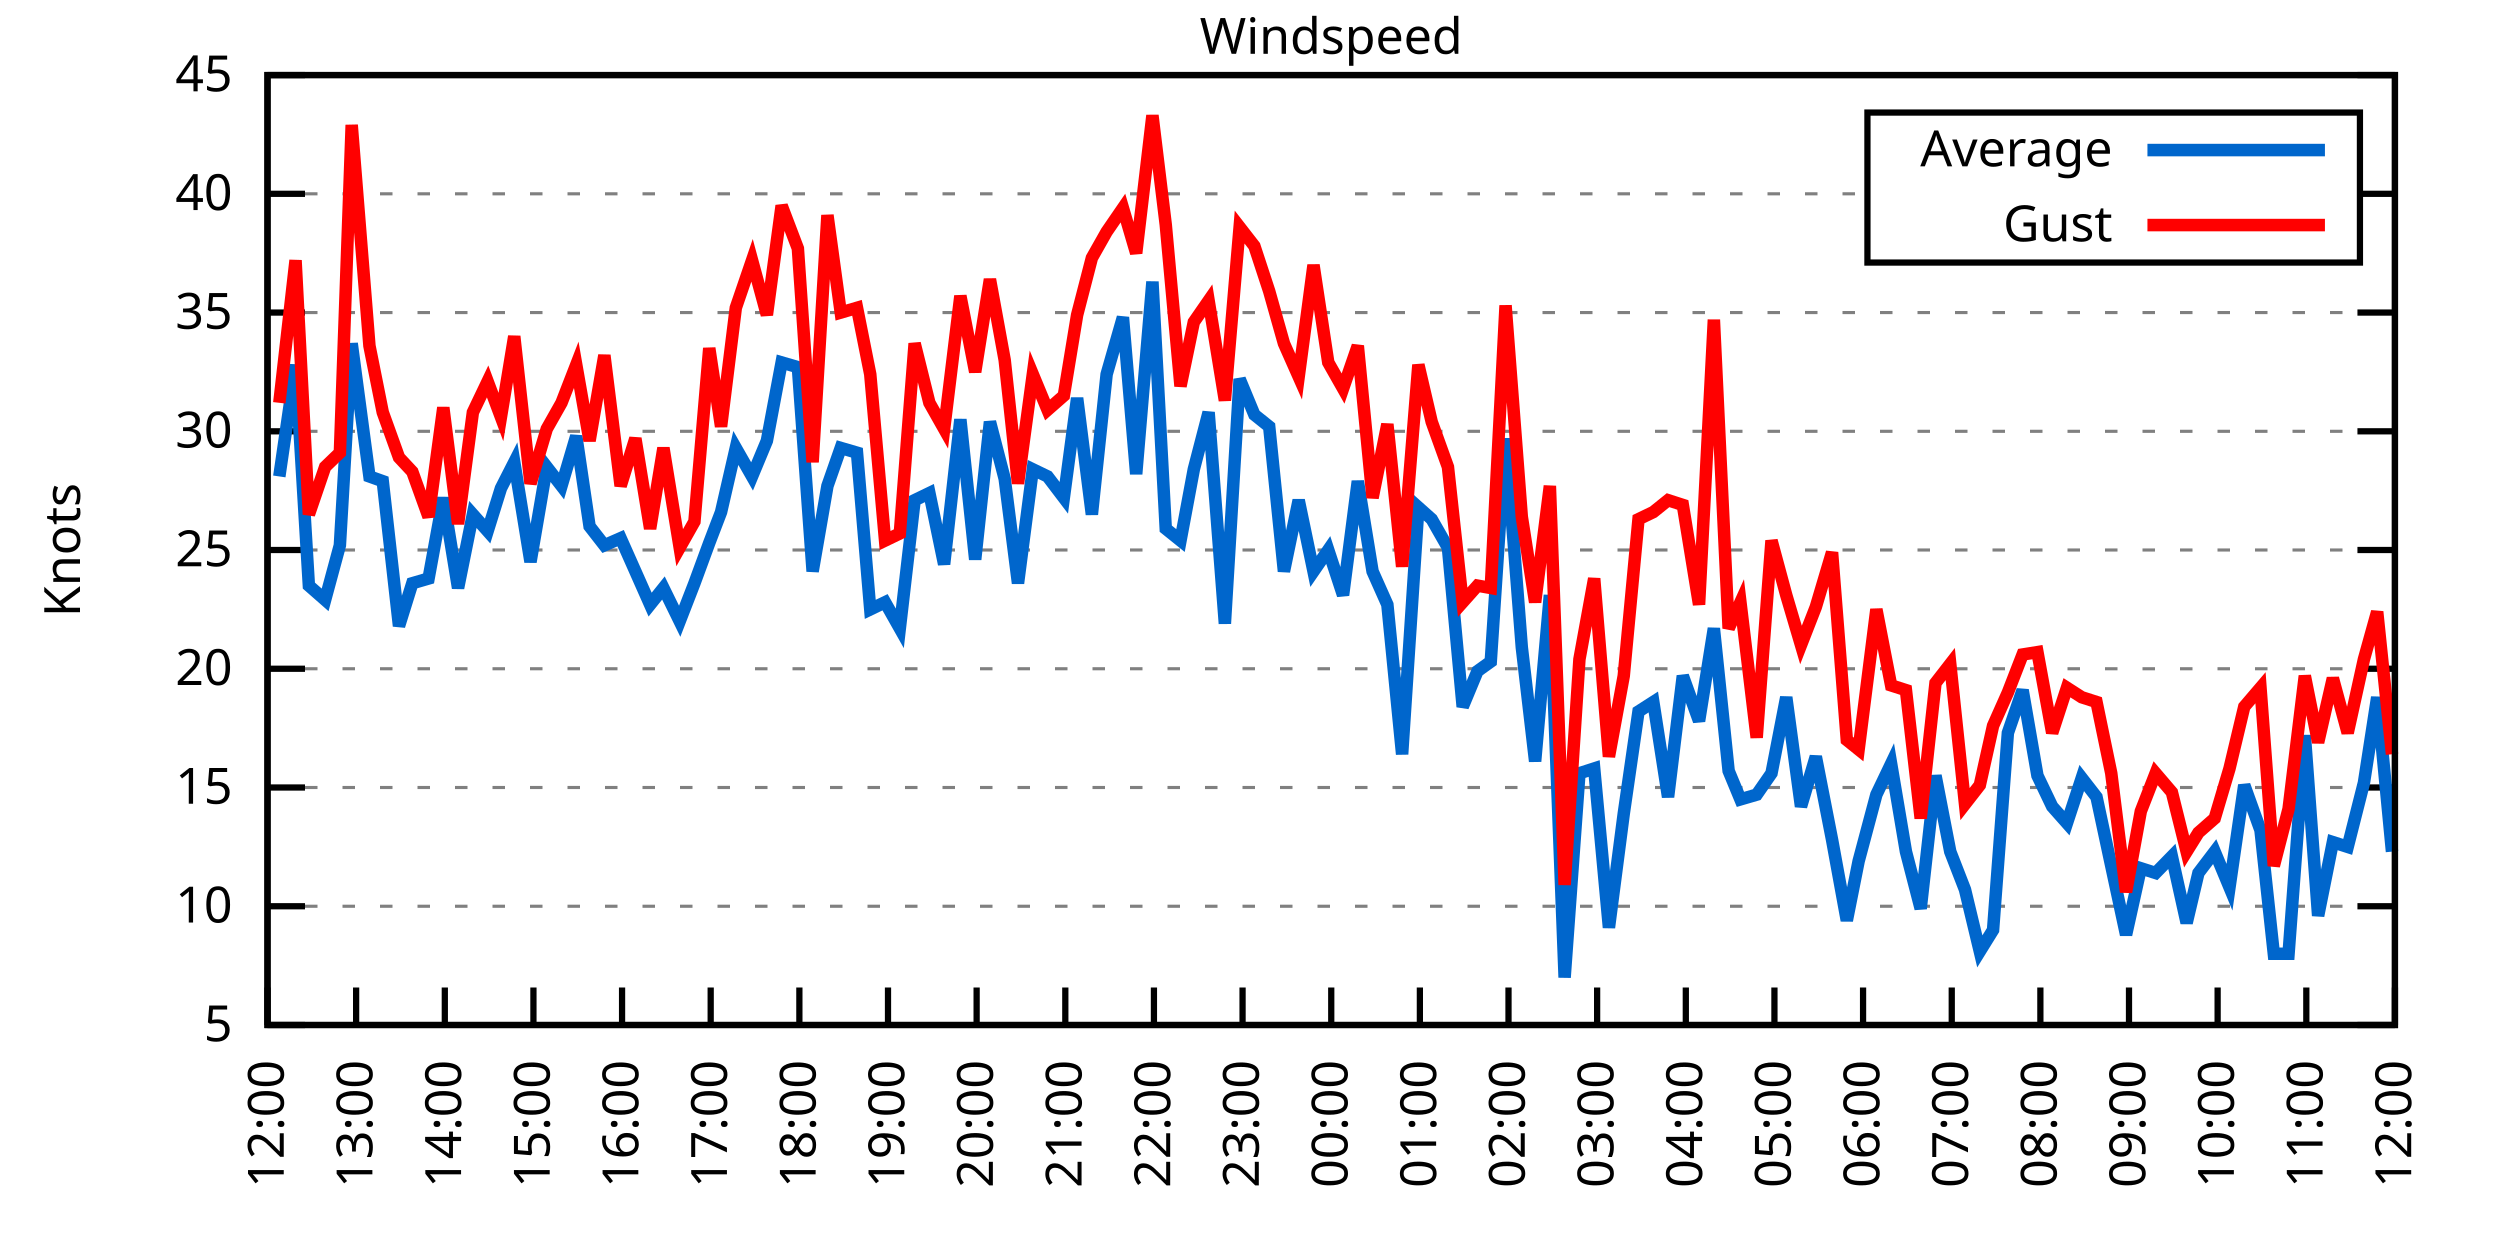
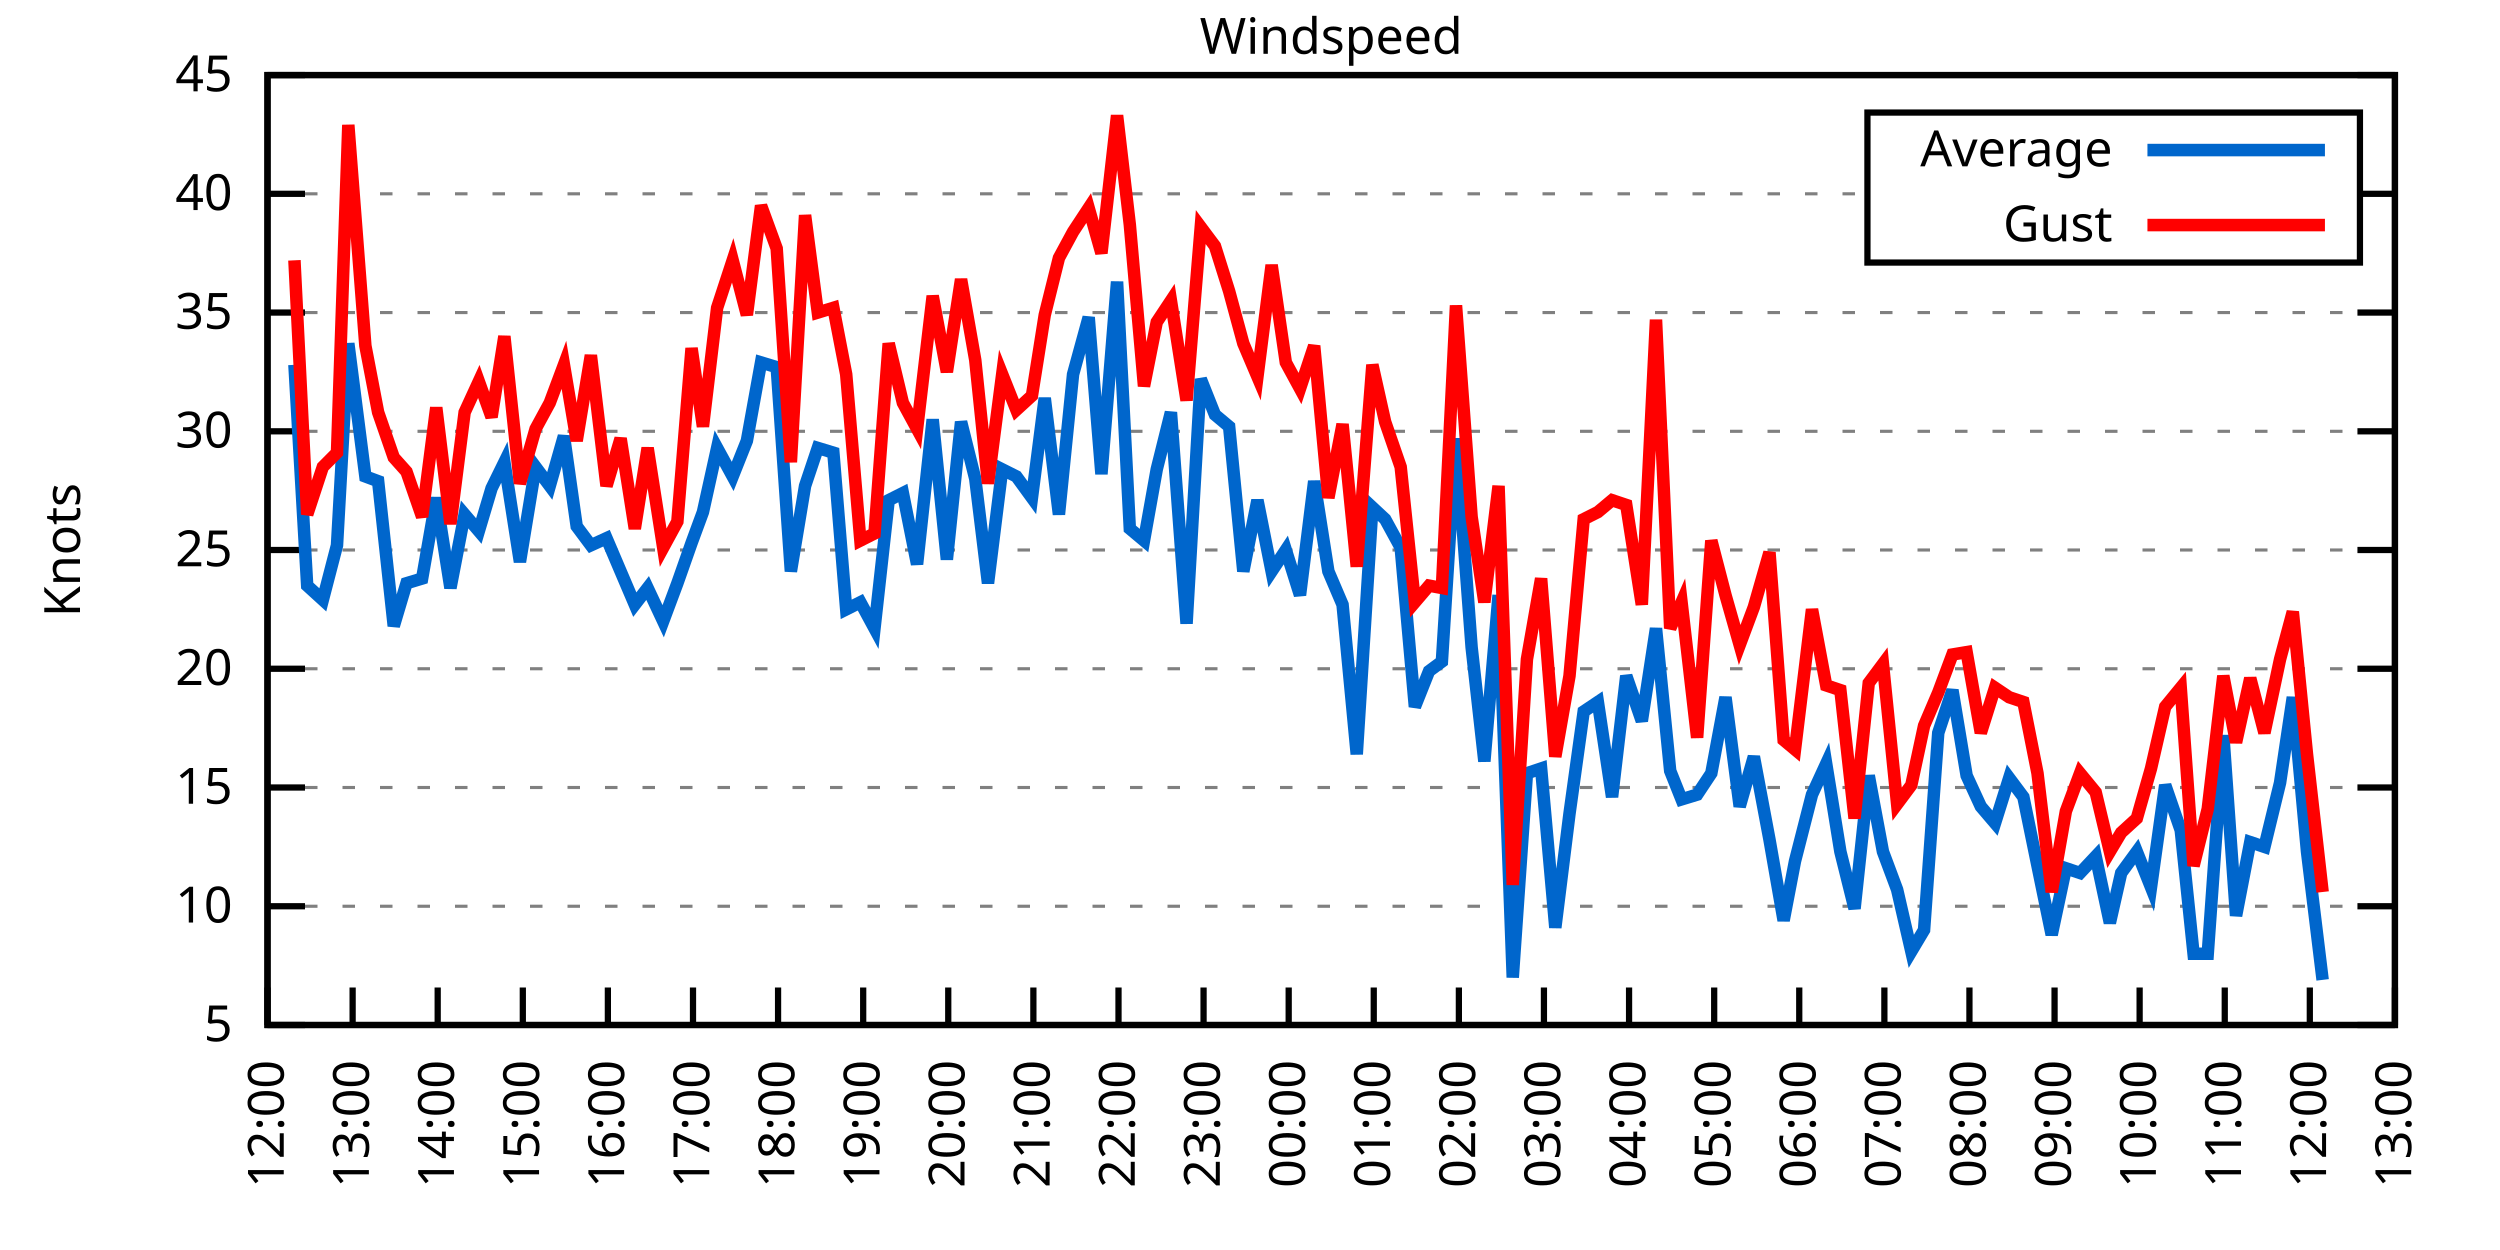
<svg xmlns="http://www.w3.org/2000/svg" xmlns:xlink="http://www.w3.org/1999/xlink" width="400" height="200" viewBox="0 0 400 200">
  <g id="gnuplot_canvas">
    <rect x="0" y="0" width="400" height="200" fill="none" />
    <defs>
      <circle id="gpDot" r="0.5" stroke-width="0.5" stroke="currentColor" />
      <path id="gpPt0" stroke-width="0.333" stroke="currentColor" d="M-1,0 h2 M0,-1 v2" />
      <path id="gpPt1" stroke-width="0.333" stroke="currentColor" d="M-1,-1 L1,1 M1,-1 L-1,1" />
      <path id="gpPt2" stroke-width="0.333" stroke="currentColor" d="M-1,0 L1,0 M0,-1 L0,1 M-1,-1 L1,1 M-1,1 L1,-1" />
      <rect id="gpPt3" stroke-width="0.333" stroke="currentColor" x="-1" y="-1" width="2" height="2" />
      <rect id="gpPt4" stroke-width="0.333" stroke="currentColor" fill="currentColor" x="-1" y="-1" width="2" height="2" />
      <circle id="gpPt5" stroke-width="0.333" stroke="currentColor" cx="0" cy="0" r="1" />
      <use xlink:href="#gpPt5" id="gpPt6" fill="currentColor" stroke="none" />
      <path id="gpPt7" stroke-width="0.333" stroke="currentColor" d="M0,-1.33 L-1.33,0.67 L1.33,0.67 z" />
      <use xlink:href="#gpPt7" id="gpPt8" fill="currentColor" stroke="none" />
      <use xlink:href="#gpPt7" id="gpPt9" stroke="currentColor" transform="rotate(180)" />
      <use xlink:href="#gpPt9" id="gpPt10" fill="currentColor" stroke="none" />
      <use xlink:href="#gpPt3" id="gpPt11" stroke="currentColor" transform="rotate(45)" />
      <use xlink:href="#gpPt11" id="gpPt12" fill="currentColor" stroke="none" />
      <path id="gpPt13" stroke-width="0.333" stroke="currentColor" d="M0,1.330 L1.265,0.411 L0.782,-1.067 L-0.782,-1.076 L-1.265,0.411 z" />
      <use xlink:href="#gpPt13" id="gpPt14" fill="currentColor" stroke="none" />
      <filter id="textbox" filterUnits="objectBoundingBox" x="0" y="0" height="1" width="1">
        <feFlood flood-color="white" flood-opacity="1" result="bgnd" />
        <feComposite in="SourceGraphic" in2="bgnd" operator="atop" />
      </filter>
      <filter id="greybox" filterUnits="objectBoundingBox" x="0" y="0" height="1" width="1">
        <feFlood flood-color="lightgrey" flood-opacity="1" result="grey" />
        <feComposite in="SourceGraphic" in2="grey" operator="atop" />
      </filter>
    </defs>
    <g fill="none" color="white" stroke="currentColor" stroke-width="1.00" stroke-linecap="butt" stroke-linejoin="miter">
</g>
    <g fill="none" color="black" stroke="currentColor" stroke-width="1.00" stroke-linecap="butt" stroke-linejoin="miter">
      <g stroke="none" shape-rendering="crispEdges">
        <polygon fill="rgb(255, 255, 255)" points="42.80,164.00 383.18,164.00 383.18,12.02 42.80,12.02 " />
      </g>
    </g>
    <g fill="none" color="black" stroke="currentColor" stroke-width="1.00" stroke-linecap="butt" stroke-linejoin="miter">
</g>
    <g fill="none" color="black" stroke="black" stroke-width="0.50" stroke-linecap="butt" stroke-linejoin="miter">
</g>
    <g fill="none" color="gray" stroke="currentColor" stroke-width="0.50" stroke-linecap="butt" stroke-linejoin="miter">
      <path stroke="gray" stroke-dasharray="2,4" class="gridline" d="M42.80,164.00 L383.19,164.00  " />
    </g>
    <g fill="none" color="gray" stroke="gray" stroke-width="1.00" stroke-linecap="butt" stroke-linejoin="miter">
</g>
    <g fill="none" color="black" stroke="currentColor" stroke-width="1.00" stroke-linecap="butt" stroke-linejoin="miter">
      <path stroke="black" d="M42.80,164.00 L48.80,164.00 M383.19,164.00 L377.19,164.00  " />
      <g transform="translate(37.20,166.60)" stroke="none" fill="black" font-family="Sans" font-size="8.00" text-anchor="end">
        <text>
          <tspan font-family="Sans"> 5</tspan>
        </text>
      </g>
    </g>
    <g fill="none" color="black" stroke="currentColor" stroke-width="1.00" stroke-linecap="butt" stroke-linejoin="miter">
</g>
    <g fill="none" color="black" stroke="black" stroke-width="0.50" stroke-linecap="butt" stroke-linejoin="miter">
</g>
    <g fill="none" color="gray" stroke="currentColor" stroke-width="0.50" stroke-linecap="butt" stroke-linejoin="miter">
      <path stroke="gray" stroke-dasharray="2,4" class="gridline" d="M42.80,145.00 L383.19,145.00  " />
    </g>
    <g fill="none" color="gray" stroke="gray" stroke-width="1.00" stroke-linecap="butt" stroke-linejoin="miter">
</g>
    <g fill="none" color="black" stroke="currentColor" stroke-width="1.00" stroke-linecap="butt" stroke-linejoin="miter">
      <path stroke="black" d="M42.80,145.00 L48.80,145.00 M383.19,145.00 L377.19,145.00  " />
      <g transform="translate(37.20,147.60)" stroke="none" fill="black" font-family="Sans" font-size="8.00" text-anchor="end">
        <text>
          <tspan font-family="Sans"> 10</tspan>
        </text>
      </g>
    </g>
    <g fill="none" color="black" stroke="currentColor" stroke-width="1.00" stroke-linecap="butt" stroke-linejoin="miter">
</g>
    <g fill="none" color="black" stroke="black" stroke-width="0.50" stroke-linecap="butt" stroke-linejoin="miter">
</g>
    <g fill="none" color="gray" stroke="currentColor" stroke-width="0.50" stroke-linecap="butt" stroke-linejoin="miter">
      <path stroke="gray" stroke-dasharray="2,4" class="gridline" d="M42.80,126.00 L383.19,126.00  " />
    </g>
    <g fill="none" color="gray" stroke="gray" stroke-width="1.00" stroke-linecap="butt" stroke-linejoin="miter">
</g>
    <g fill="none" color="black" stroke="currentColor" stroke-width="1.00" stroke-linecap="butt" stroke-linejoin="miter">
      <path stroke="black" d="M42.80,126.00 L48.80,126.00 M383.19,126.00 L377.19,126.00  " />
      <g transform="translate(37.20,128.60)" stroke="none" fill="black" font-family="Sans" font-size="8.00" text-anchor="end">
        <text>
          <tspan font-family="Sans"> 15</tspan>
        </text>
      </g>
    </g>
    <g fill="none" color="black" stroke="currentColor" stroke-width="1.00" stroke-linecap="butt" stroke-linejoin="miter">
</g>
    <g fill="none" color="black" stroke="black" stroke-width="0.50" stroke-linecap="butt" stroke-linejoin="miter">
</g>
    <g fill="none" color="gray" stroke="currentColor" stroke-width="0.50" stroke-linecap="butt" stroke-linejoin="miter">
      <path stroke="gray" stroke-dasharray="2,4" class="gridline" d="M42.80,107.00 L383.19,107.00  " />
    </g>
    <g fill="none" color="gray" stroke="gray" stroke-width="1.00" stroke-linecap="butt" stroke-linejoin="miter">
</g>
    <g fill="none" color="black" stroke="currentColor" stroke-width="1.00" stroke-linecap="butt" stroke-linejoin="miter">
      <path stroke="black" d="M42.80,107.00 L48.80,107.00 M383.19,107.00 L377.19,107.00  " />
      <g transform="translate(37.20,109.60)" stroke="none" fill="black" font-family="Sans" font-size="8.00" text-anchor="end">
        <text>
          <tspan font-family="Sans"> 20</tspan>
        </text>
      </g>
    </g>
    <g fill="none" color="black" stroke="currentColor" stroke-width="1.00" stroke-linecap="butt" stroke-linejoin="miter">
</g>
    <g fill="none" color="black" stroke="black" stroke-width="0.50" stroke-linecap="butt" stroke-linejoin="miter">
</g>
    <g fill="none" color="gray" stroke="currentColor" stroke-width="0.50" stroke-linecap="butt" stroke-linejoin="miter">
      <path stroke="gray" stroke-dasharray="2,4" class="gridline" d="M42.80,88.00 L383.19,88.00  " />
    </g>
    <g fill="none" color="gray" stroke="gray" stroke-width="1.00" stroke-linecap="butt" stroke-linejoin="miter">
</g>
    <g fill="none" color="black" stroke="currentColor" stroke-width="1.00" stroke-linecap="butt" stroke-linejoin="miter">
      <path stroke="black" d="M42.80,88.00 L48.80,88.00 M383.19,88.00 L377.19,88.00  " />
      <g transform="translate(37.20,90.60)" stroke="none" fill="black" font-family="Sans" font-size="8.00" text-anchor="end">
        <text>
          <tspan font-family="Sans"> 25</tspan>
        </text>
      </g>
    </g>
    <g fill="none" color="black" stroke="currentColor" stroke-width="1.00" stroke-linecap="butt" stroke-linejoin="miter">
</g>
    <g fill="none" color="black" stroke="black" stroke-width="0.50" stroke-linecap="butt" stroke-linejoin="miter">
</g>
    <g fill="none" color="gray" stroke="currentColor" stroke-width="0.50" stroke-linecap="butt" stroke-linejoin="miter">
      <path stroke="gray" stroke-dasharray="2,4" class="gridline" d="M42.80,69.01 L383.19,69.01  " />
    </g>
    <g fill="none" color="gray" stroke="gray" stroke-width="1.00" stroke-linecap="butt" stroke-linejoin="miter">
</g>
    <g fill="none" color="black" stroke="currentColor" stroke-width="1.00" stroke-linecap="butt" stroke-linejoin="miter">
      <path stroke="black" d="M42.80,69.01 L48.80,69.01 M383.19,69.01 L377.19,69.01  " />
      <g transform="translate(37.20,71.61)" stroke="none" fill="black" font-family="Sans" font-size="8.00" text-anchor="end">
        <text>
          <tspan font-family="Sans"> 30</tspan>
        </text>
      </g>
    </g>
    <g fill="none" color="black" stroke="currentColor" stroke-width="1.00" stroke-linecap="butt" stroke-linejoin="miter">
</g>
    <g fill="none" color="black" stroke="black" stroke-width="0.50" stroke-linecap="butt" stroke-linejoin="miter">
</g>
    <g fill="none" color="gray" stroke="currentColor" stroke-width="0.50" stroke-linecap="butt" stroke-linejoin="miter">
      <path stroke="gray" stroke-dasharray="2,4" class="gridline" d="M42.80,50.01 L383.19,50.01  " />
    </g>
    <g fill="none" color="gray" stroke="gray" stroke-width="1.00" stroke-linecap="butt" stroke-linejoin="miter">
</g>
    <g fill="none" color="black" stroke="currentColor" stroke-width="1.00" stroke-linecap="butt" stroke-linejoin="miter">
      <path stroke="black" d="M42.80,50.01 L48.80,50.01 M383.19,50.01 L377.19,50.01  " />
      <g transform="translate(37.20,52.61)" stroke="none" fill="black" font-family="Sans" font-size="8.00" text-anchor="end">
        <text>
          <tspan font-family="Sans"> 35</tspan>
        </text>
      </g>
    </g>
    <g fill="none" color="black" stroke="currentColor" stroke-width="1.00" stroke-linecap="butt" stroke-linejoin="miter">
</g>
    <g fill="none" color="black" stroke="black" stroke-width="0.50" stroke-linecap="butt" stroke-linejoin="miter">
</g>
    <g fill="none" color="gray" stroke="currentColor" stroke-width="0.50" stroke-linecap="butt" stroke-linejoin="miter">
      <path stroke="gray" stroke-dasharray="2,4" class="gridline" d="M42.80,31.01 L298.79,31.01 M377.59,31.01 L383.19,31.01  " />
    </g>
    <g fill="none" color="gray" stroke="gray" stroke-width="1.00" stroke-linecap="butt" stroke-linejoin="miter">
</g>
    <g fill="none" color="black" stroke="currentColor" stroke-width="1.00" stroke-linecap="butt" stroke-linejoin="miter">
      <path stroke="black" d="M42.80,31.01 L48.80,31.01 M383.19,31.01 L377.19,31.01  " />
      <g transform="translate(37.20,33.61)" stroke="none" fill="black" font-family="Sans" font-size="8.00" text-anchor="end">
        <text>
          <tspan font-family="Sans"> 40</tspan>
        </text>
      </g>
    </g>
    <g fill="none" color="black" stroke="currentColor" stroke-width="1.00" stroke-linecap="butt" stroke-linejoin="miter">
</g>
    <g fill="none" color="black" stroke="black" stroke-width="0.50" stroke-linecap="butt" stroke-linejoin="miter">
</g>
    <g fill="none" color="gray" stroke="currentColor" stroke-width="0.50" stroke-linecap="butt" stroke-linejoin="miter">
      <path stroke="gray" stroke-dasharray="2,4" class="gridline" d="M42.80,12.01 L383.19,12.01  " />
    </g>
    <g fill="none" color="gray" stroke="gray" stroke-width="1.00" stroke-linecap="butt" stroke-linejoin="miter">
</g>
    <g fill="none" color="black" stroke="currentColor" stroke-width="1.00" stroke-linecap="butt" stroke-linejoin="miter">
      <path stroke="black" d="M42.80,12.01 L48.80,12.01 M383.19,12.01 L377.19,12.01  " />
      <g transform="translate(37.20,14.61)" stroke="none" fill="black" font-family="Sans" font-size="8.00" text-anchor="end">
        <text>
          <tspan font-family="Sans"> 45</tspan>
        </text>
      </g>
    </g>
    <g fill="none" color="black" stroke="currentColor" stroke-width="1.00" stroke-linecap="butt" stroke-linejoin="miter">
      <path stroke="black" d="M42.80,164.00 L42.80,158.00  " />
      <g transform="translate(45.40,169.60) rotate(270.00)" stroke="none" fill="black" font-family="Sans" font-size="8.00" text-anchor="end">
        <text>
          <tspan font-family="Sans">12:00</tspan>
        </text>
      </g>
    </g>
    <g fill="none" color="black" stroke="currentColor" stroke-width="1.00" stroke-linecap="butt" stroke-linejoin="miter">
-       <path stroke="black" d="M56.98,164.00 L56.98,158.00  " />
-       <g transform="translate(59.58,169.60) rotate(270.00)" stroke="none" fill="black" font-family="Sans" font-size="8.00" text-anchor="end">
+       <path stroke="black" d="M56.42,164.00 L56.42,158.00  " />
+       <g transform="translate(59.02,169.60) rotate(270.00)" stroke="none" fill="black" font-family="Sans" font-size="8.00" text-anchor="end">
        <text>
          <tspan font-family="Sans">13:00</tspan>
        </text>
      </g>
    </g>
    <g fill="none" color="black" stroke="currentColor" stroke-width="1.00" stroke-linecap="butt" stroke-linejoin="miter">
-       <path stroke="black" d="M71.17,164.00 L71.17,158.00  " />
-       <g transform="translate(73.77,169.60) rotate(270.00)" stroke="none" fill="black" font-family="Sans" font-size="8.00" text-anchor="end">
+       <path stroke="black" d="M70.03,164.00 L70.03,158.00  " />
+       <g transform="translate(72.63,169.60) rotate(270.00)" stroke="none" fill="black" font-family="Sans" font-size="8.00" text-anchor="end">
        <text>
          <tspan font-family="Sans">14:00</tspan>
        </text>
      </g>
    </g>
    <g fill="none" color="black" stroke="currentColor" stroke-width="1.00" stroke-linecap="butt" stroke-linejoin="miter">
-       <path stroke="black" d="M85.35,164.00 L85.35,158.00  " />
-       <g transform="translate(87.95,169.60) rotate(270.00)" stroke="none" fill="black" font-family="Sans" font-size="8.00" text-anchor="end">
+       <path stroke="black" d="M83.65,164.00 L83.65,158.00  " />
+       <g transform="translate(86.25,169.60) rotate(270.00)" stroke="none" fill="black" font-family="Sans" font-size="8.00" text-anchor="end">
        <text>
          <tspan font-family="Sans">15:00</tspan>
        </text>
      </g>
    </g>
    <g fill="none" color="black" stroke="currentColor" stroke-width="1.00" stroke-linecap="butt" stroke-linejoin="miter">
-       <path stroke="black" d="M99.53,164.00 L99.53,158.00  " />
-       <g transform="translate(102.13,169.60) rotate(270.00)" stroke="none" fill="black" font-family="Sans" font-size="8.00" text-anchor="end">
+       <path stroke="black" d="M97.26,164.00 L97.26,158.00  " />
+       <g transform="translate(99.86,169.60) rotate(270.00)" stroke="none" fill="black" font-family="Sans" font-size="8.00" text-anchor="end">
        <text>
          <tspan font-family="Sans">16:00</tspan>
        </text>
      </g>
    </g>
    <g fill="none" color="black" stroke="currentColor" stroke-width="1.00" stroke-linecap="butt" stroke-linejoin="miter">
-       <path stroke="black" d="M113.71,164.00 L113.71,158.00  " />
-       <g transform="translate(116.31,169.60) rotate(270.00)" stroke="none" fill="black" font-family="Sans" font-size="8.00" text-anchor="end">
+       <path stroke="black" d="M110.88,164.00 L110.88,158.00  " />
+       <g transform="translate(113.48,169.60) rotate(270.00)" stroke="none" fill="black" font-family="Sans" font-size="8.00" text-anchor="end">
        <text>
          <tspan font-family="Sans">17:00</tspan>
        </text>
      </g>
    </g>
    <g fill="none" color="black" stroke="currentColor" stroke-width="1.00" stroke-linecap="butt" stroke-linejoin="miter">
-       <path stroke="black" d="M127.90,164.00 L127.90,158.00  " />
-       <g transform="translate(130.50,169.60) rotate(270.00)" stroke="none" fill="black" font-family="Sans" font-size="8.00" text-anchor="end">
+       <path stroke="black" d="M124.49,164.00 L124.49,158.00  " />
+       <g transform="translate(127.09,169.60) rotate(270.00)" stroke="none" fill="black" font-family="Sans" font-size="8.00" text-anchor="end">
        <text>
          <tspan font-family="Sans">18:00</tspan>
        </text>
      </g>
    </g>
    <g fill="none" color="black" stroke="currentColor" stroke-width="1.00" stroke-linecap="butt" stroke-linejoin="miter">
-       <path stroke="black" d="M142.08,164.00 L142.08,158.00  " />
-       <g transform="translate(144.68,169.60) rotate(270.00)" stroke="none" fill="black" font-family="Sans" font-size="8.00" text-anchor="end">
+       <path stroke="black" d="M138.11,164.00 L138.11,158.00  " />
+       <g transform="translate(140.71,169.60) rotate(270.00)" stroke="none" fill="black" font-family="Sans" font-size="8.00" text-anchor="end">
        <text>
          <tspan font-family="Sans">19:00</tspan>
        </text>
      </g>
    </g>
    <g fill="none" color="black" stroke="currentColor" stroke-width="1.00" stroke-linecap="butt" stroke-linejoin="miter">
-       <path stroke="black" d="M156.26,164.00 L156.26,158.00  " />
-       <g transform="translate(158.86,169.60) rotate(270.00)" stroke="none" fill="black" font-family="Sans" font-size="8.00" text-anchor="end">
+       <path stroke="black" d="M151.72,164.00 L151.72,158.00  " />
+       <g transform="translate(154.32,169.60) rotate(270.00)" stroke="none" fill="black" font-family="Sans" font-size="8.00" text-anchor="end">
        <text>
          <tspan font-family="Sans">20:00</tspan>
        </text>
      </g>
    </g>
    <g fill="none" color="black" stroke="currentColor" stroke-width="1.00" stroke-linecap="butt" stroke-linejoin="miter">
-       <path stroke="black" d="M170.45,164.00 L170.45,158.00  " />
-       <g transform="translate(173.05,169.60) rotate(270.00)" stroke="none" fill="black" font-family="Sans" font-size="8.00" text-anchor="end">
+       <path stroke="black" d="M165.34,164.00 L165.34,158.00  " />
+       <g transform="translate(167.94,169.60) rotate(270.00)" stroke="none" fill="black" font-family="Sans" font-size="8.00" text-anchor="end">
        <text>
          <tspan font-family="Sans">21:00</tspan>
        </text>
      </g>
    </g>
    <g fill="none" color="black" stroke="currentColor" stroke-width="1.00" stroke-linecap="butt" stroke-linejoin="miter">
-       <path stroke="black" d="M184.63,164.00 L184.63,158.00  " />
-       <g transform="translate(187.23,169.60) rotate(270.00)" stroke="none" fill="black" font-family="Sans" font-size="8.00" text-anchor="end">
+       <path stroke="black" d="M178.96,164.00 L178.96,158.00  " />
+       <g transform="translate(181.56,169.60) rotate(270.00)" stroke="none" fill="black" font-family="Sans" font-size="8.00" text-anchor="end">
        <text>
          <tspan font-family="Sans">22:00</tspan>
        </text>
      </g>
    </g>
    <g fill="none" color="black" stroke="currentColor" stroke-width="1.00" stroke-linecap="butt" stroke-linejoin="miter">
-       <path stroke="black" d="M198.81,164.00 L198.81,158.00  " />
-       <g transform="translate(201.41,169.60) rotate(270.00)" stroke="none" fill="black" font-family="Sans" font-size="8.00" text-anchor="end">
+       <path stroke="black" d="M192.57,164.00 L192.57,158.00  " />
+       <g transform="translate(195.17,169.60) rotate(270.00)" stroke="none" fill="black" font-family="Sans" font-size="8.00" text-anchor="end">
        <text>
          <tspan font-family="Sans">23:00</tspan>
        </text>
      </g>
    </g>
    <g fill="none" color="black" stroke="currentColor" stroke-width="1.00" stroke-linecap="butt" stroke-linejoin="miter">
-       <path stroke="black" d="M213.00,164.00 L213.00,158.00  " />
-       <g transform="translate(215.60,169.60) rotate(270.00)" stroke="none" fill="black" font-family="Sans" font-size="8.00" text-anchor="end">
+       <path stroke="black" d="M206.19,164.00 L206.19,158.00  " />
+       <g transform="translate(208.79,169.60) rotate(270.00)" stroke="none" fill="black" font-family="Sans" font-size="8.00" text-anchor="end">
        <text>
          <tspan font-family="Sans">00:00</tspan>
        </text>
      </g>
    </g>
    <g fill="none" color="black" stroke="currentColor" stroke-width="1.00" stroke-linecap="butt" stroke-linejoin="miter">
-       <path stroke="black" d="M227.18,164.00 L227.18,158.00  " />
-       <g transform="translate(229.78,169.60) rotate(270.00)" stroke="none" fill="black" font-family="Sans" font-size="8.00" text-anchor="end">
+       <path stroke="black" d="M219.80,164.00 L219.80,158.00  " />
+       <g transform="translate(222.40,169.60) rotate(270.00)" stroke="none" fill="black" font-family="Sans" font-size="8.00" text-anchor="end">
        <text>
          <tspan font-family="Sans">01:00</tspan>
        </text>
      </g>
    </g>
    <g fill="none" color="black" stroke="currentColor" stroke-width="1.00" stroke-linecap="butt" stroke-linejoin="miter">
-       <path stroke="black" d="M241.36,164.00 L241.36,158.00  " />
-       <g transform="translate(243.96,169.60) rotate(270.00)" stroke="none" fill="black" font-family="Sans" font-size="8.00" text-anchor="end">
+       <path stroke="black" d="M233.42,164.00 L233.42,158.00  " />
+       <g transform="translate(236.02,169.60) rotate(270.00)" stroke="none" fill="black" font-family="Sans" font-size="8.00" text-anchor="end">
        <text>
          <tspan font-family="Sans">02:00</tspan>
        </text>
      </g>
    </g>
    <g fill="none" color="black" stroke="currentColor" stroke-width="1.00" stroke-linecap="butt" stroke-linejoin="miter">
-       <path stroke="black" d="M255.54,164.00 L255.54,158.00  " />
-       <g transform="translate(258.14,169.60) rotate(270.00)" stroke="none" fill="black" font-family="Sans" font-size="8.00" text-anchor="end">
+       <path stroke="black" d="M247.03,164.00 L247.03,158.00  " />
+       <g transform="translate(249.63,169.60) rotate(270.00)" stroke="none" fill="black" font-family="Sans" font-size="8.00" text-anchor="end">
        <text>
          <tspan font-family="Sans">03:00</tspan>
        </text>
      </g>
    </g>
    <g fill="none" color="black" stroke="currentColor" stroke-width="1.00" stroke-linecap="butt" stroke-linejoin="miter">
-       <path stroke="black" d="M269.73,164.00 L269.73,158.00  " />
-       <g transform="translate(272.33,169.60) rotate(270.00)" stroke="none" fill="black" font-family="Sans" font-size="8.00" text-anchor="end">
+       <path stroke="black" d="M260.65,164.00 L260.65,158.00  " />
+       <g transform="translate(263.25,169.60) rotate(270.00)" stroke="none" fill="black" font-family="Sans" font-size="8.00" text-anchor="end">
        <text>
          <tspan font-family="Sans">04:00</tspan>
        </text>
      </g>
    </g>
    <g fill="none" color="black" stroke="currentColor" stroke-width="1.00" stroke-linecap="butt" stroke-linejoin="miter">
-       <path stroke="black" d="M283.91,164.00 L283.91,158.00  " />
-       <g transform="translate(286.51,169.60) rotate(270.00)" stroke="none" fill="black" font-family="Sans" font-size="8.00" text-anchor="end">
+       <path stroke="black" d="M274.27,164.00 L274.27,158.00  " />
+       <g transform="translate(276.87,169.60) rotate(270.00)" stroke="none" fill="black" font-family="Sans" font-size="8.00" text-anchor="end">
        <text>
          <tspan font-family="Sans">05:00</tspan>
        </text>
      </g>
    </g>
    <g fill="none" color="black" stroke="currentColor" stroke-width="1.00" stroke-linecap="butt" stroke-linejoin="miter">
-       <path stroke="black" d="M298.09,164.00 L298.09,158.00  " />
-       <g transform="translate(300.69,169.60) rotate(270.00)" stroke="none" fill="black" font-family="Sans" font-size="8.00" text-anchor="end">
+       <path stroke="black" d="M287.88,164.00 L287.88,158.00  " />
+       <g transform="translate(290.48,169.60) rotate(270.00)" stroke="none" fill="black" font-family="Sans" font-size="8.00" text-anchor="end">
        <text>
          <tspan font-family="Sans">06:00</tspan>
        </text>
      </g>
    </g>
    <g fill="none" color="black" stroke="currentColor" stroke-width="1.00" stroke-linecap="butt" stroke-linejoin="miter">
-       <path stroke="black" d="M312.28,164.00 L312.28,158.00  " />
-       <g transform="translate(314.88,169.60) rotate(270.00)" stroke="none" fill="black" font-family="Sans" font-size="8.00" text-anchor="end">
+       <path stroke="black" d="M301.50,164.00 L301.50,158.00  " />
+       <g transform="translate(304.10,169.60) rotate(270.00)" stroke="none" fill="black" font-family="Sans" font-size="8.00" text-anchor="end">
        <text>
          <tspan font-family="Sans">07:00</tspan>
        </text>
      </g>
    </g>
    <g fill="none" color="black" stroke="currentColor" stroke-width="1.00" stroke-linecap="butt" stroke-linejoin="miter">
-       <path stroke="black" d="M326.46,164.00 L326.46,158.00  " />
-       <g transform="translate(329.06,169.60) rotate(270.00)" stroke="none" fill="black" font-family="Sans" font-size="8.00" text-anchor="end">
+       <path stroke="black" d="M315.11,164.00 L315.11,158.00  " />
+       <g transform="translate(317.71,169.60) rotate(270.00)" stroke="none" fill="black" font-family="Sans" font-size="8.00" text-anchor="end">
        <text>
          <tspan font-family="Sans">08:00</tspan>
        </text>
      </g>
    </g>
    <g fill="none" color="black" stroke="currentColor" stroke-width="1.00" stroke-linecap="butt" stroke-linejoin="miter">
-       <path stroke="black" d="M340.64,164.00 L340.64,158.00  " />
-       <g transform="translate(343.24,169.60) rotate(270.00)" stroke="none" fill="black" font-family="Sans" font-size="8.00" text-anchor="end">
+       <path stroke="black" d="M328.73,164.00 L328.73,158.00  " />
+       <g transform="translate(331.33,169.60) rotate(270.00)" stroke="none" fill="black" font-family="Sans" font-size="8.00" text-anchor="end">
        <text>
          <tspan font-family="Sans">09:00</tspan>
        </text>
      </g>
    </g>
    <g fill="none" color="black" stroke="currentColor" stroke-width="1.00" stroke-linecap="butt" stroke-linejoin="miter">
-       <path stroke="black" d="M354.82,164.00 L354.82,158.00  " />
-       <g transform="translate(357.42,169.60) rotate(270.00)" stroke="none" fill="black" font-family="Sans" font-size="8.00" text-anchor="end">
+       <path stroke="black" d="M342.34,164.00 L342.34,158.00  " />
+       <g transform="translate(344.94,169.60) rotate(270.00)" stroke="none" fill="black" font-family="Sans" font-size="8.00" text-anchor="end">
        <text>
          <tspan font-family="Sans">10:00</tspan>
        </text>
      </g>
    </g>
    <g fill="none" color="black" stroke="currentColor" stroke-width="1.00" stroke-linecap="butt" stroke-linejoin="miter">
-       <path stroke="black" d="M369.01,164.00 L369.01,158.00  " />
-       <g transform="translate(371.61,169.60) rotate(270.00)" stroke="none" fill="black" font-family="Sans" font-size="8.00" text-anchor="end">
+       <path stroke="black" d="M355.96,164.00 L355.96,158.00  " />
+       <g transform="translate(358.56,169.60) rotate(270.00)" stroke="none" fill="black" font-family="Sans" font-size="8.00" text-anchor="end">
        <text>
          <tspan font-family="Sans">11:00</tspan>
+         </text>
+       </g>
+     </g>
+     <g fill="none" color="black" stroke="currentColor" stroke-width="1.00" stroke-linecap="butt" stroke-linejoin="miter">
+       <path stroke="black" d="M369.57,164.00 L369.57,158.00  " />
+       <g transform="translate(372.17,169.60) rotate(270.00)" stroke="none" fill="black" font-family="Sans" font-size="8.00" text-anchor="end">
+         <text>
+           <tspan font-family="Sans">12:00</tspan>
        </text>
      </g>
    </g>
    <g fill="none" color="black" stroke="currentColor" stroke-width="1.00" stroke-linecap="butt" stroke-linejoin="miter">
      <path stroke="black" d="M383.19,164.00 L383.19,158.00  " />
      <g transform="translate(385.79,169.60) rotate(270.00)" stroke="none" fill="black" font-family="Sans" font-size="8.00" text-anchor="end">
        <text>
-           <tspan font-family="Sans">12:00</tspan>
+           <tspan font-family="Sans">13:00</tspan>
        </text>
      </g>
    </g>
    <g fill="none" color="black" stroke="currentColor" stroke-width="1.00" stroke-linecap="butt" stroke-linejoin="miter">
</g>
    <g fill="none" color="black" stroke="currentColor" stroke-width="1.00" stroke-linecap="butt" stroke-linejoin="miter">
      <path stroke="black" d="M42.80,12.01 L42.80,164.00 L383.19,164.00 L383.19,12.01 L42.80,12.01 Z  " />
    </g>
    <g fill="none" color="black" stroke="currentColor" stroke-width="1.00" stroke-linecap="butt" stroke-linejoin="miter">
</g>
    <g fill="none" color="black" stroke="currentColor" stroke-width="1.00" stroke-linecap="butt" stroke-linejoin="miter">
      <path stroke="black" d="M298.79,42.01 L298.79,18.01 L377.59,18.01 L377.59,42.01 L298.79,42.01 Z  " />
    </g>
    <g id="Windspeed_plot_1">
      <g fill="none" color="white" stroke="black" stroke-width="2.00" stroke-linecap="butt" stroke-linejoin="miter">
</g>
      <g fill="none" color="black" stroke="currentColor" stroke-width="2.00" stroke-linecap="butt" stroke-linejoin="miter">
        <g transform="translate(337.99,26.61)" stroke="none" fill="black" font-family="Sans" font-size="8.00" text-anchor="end">
          <text>
            <tspan font-family="Sans">Average</tspan>
          </text>
        </g>
      </g>
      <g fill="none" color="black" stroke="currentColor" stroke-width="2.00" stroke-linecap="butt" stroke-linejoin="miter">
-         <path stroke="rgb(  0, 102, 204)" d="M343.59,24.01 L371.99,24.01 M44.69,76.23 L47.29,58.37 L49.42,93.70 L52.02,95.98 L54.38,87.25 L56.27,54.95   L59.11,76.23 L61.24,76.99 L63.84,100.16 L65.97,93.32 L68.57,92.56 L70.93,79.65 L73.29,94.08 L75.66,82.31   L78.02,84.97 L80.15,78.13 L82.28,73.95 L84.88,89.90 L87.48,74.71 L89.84,77.75 L92.20,69.77 L94.33,84.21   L96.70,87.25 L99.30,86.11 L101.66,91.42 L104.02,96.74 L106.15,94.08 L108.75,99.40 L111.11,93.32 L113.48,86.87   L115.37,81.93 L117.73,71.67 L120.33,76.23 L122.70,70.53 L125.06,57.99 L127.66,58.75 L130.02,91.42 L132.39,77.75   L134.52,71.67 L137.12,72.43 L139.24,97.50 L141.61,96.36 L143.97,100.54 L146.34,80.03 L148.70,78.89 L151.06,90.28   L153.66,67.11 L156.03,89.52 L158.39,67.49 L160.75,76.61 L162.88,93.32 L165.25,75.09 L167.61,76.23 L170.21,79.65   L172.34,63.69 L174.70,82.31 L177.06,59.89 L179.67,50.77 L181.79,75.85 L184.39,45.07 L186.52,84.59 L188.88,86.49   L191.01,75.09 L193.38,65.97 L195.98,99.78 L198.34,60.65 L200.70,66.35 L203.07,68.25 L205.43,91.42 L207.79,80.03   L210.16,91.42 L212.52,88.00 L214.89,95.22 L217.25,76.99 L219.61,91.42 L221.98,96.74 L224.34,120.68 L226.94,81.17   L229.07,83.07 L231.67,87.63 L234.03,113.08 L236.40,107.38 L238.52,105.86 L240.89,70.15 L243.49,103.58 L245.62,121.82   L247.98,95.22 L250.34,156.40 L252.71,123.72 L255.07,122.96 L257.43,148.42 L259.80,130.18 L262.16,113.84 L264.53,112.32   L266.89,127.52 L269.25,108.14 L271.85,115.36 L274.22,100.54 L276.58,123.34 L278.47,127.90 L281.07,127.14 L283.44,123.72   L285.80,111.56 L288.16,129.04 L290.53,121.06 L293.13,134.36 L295.49,147.28 L297.38,137.78 L300.22,127.14 L302.58,122.20   L304.95,136.26 L307.31,145.38 L309.68,124.10 L312.04,136.26 L314.40,142.34 L316.77,152.22 L318.89,148.80 L321.26,117.26   L323.62,110.42 L325.99,124.10 L328.35,129.04 L330.71,131.70 L333.08,124.48 L335.44,127.52 L337.80,138.54 L340.17,149.56   L342.53,138.92 L344.90,139.68 L347.50,137.02 L349.86,147.66 L351.75,139.68 L354.35,136.26 L356.72,141.96 L359.08,125.62   L361.68,132.84 L363.81,152.60 L366.17,152.60 L368.77,117.64 L370.90,146.52 L373.26,134.74 L375.63,135.50 L378.23,125.24   L380.35,111.56 L382.72,136.26  " />
+         <path stroke="rgb(  0, 102, 204)" d="M343.59,24.01 L371.99,24.01 M47.11,58.37 L49.15,93.70 L51.65,95.98 L53.92,87.25 L55.73,54.95 L58.46,76.23   L60.50,76.99 L63.00,100.16 L65.04,93.32 L67.54,92.56 L69.80,79.65 L72.07,94.08 L74.34,82.31 L76.61,84.97   L78.65,78.13 L80.70,73.95 L83.19,89.90 L85.69,74.71 L87.96,77.75 L90.23,69.77 L92.27,84.21 L94.54,87.25   L97.04,86.11 L99.30,91.42 L101.57,96.74 L103.62,94.08 L106.11,99.40 L108.38,93.32 L110.65,86.87 L112.47,81.93   L114.74,71.67 L117.23,76.23 L119.50,70.53 L121.77,57.99 L124.27,58.75 L126.54,91.42 L128.81,77.75 L130.85,71.67   L133.34,72.43 L135.39,97.50 L137.66,96.36 L139.92,100.54 L142.19,80.03 L144.46,78.89 L146.73,90.28 L149.23,67.11   L151.50,89.52 L153.77,67.49 L156.04,76.61 L158.08,93.32 L160.35,75.09 L162.62,76.23 L165.11,79.65 L167.16,63.69   L169.43,82.31 L171.69,59.89 L174.19,50.77 L176.23,75.85 L178.73,45.07 L180.77,84.59 L183.04,86.49 L185.08,75.09   L187.35,65.97 L189.85,99.78 L192.12,60.65 L194.39,66.35 L196.66,68.25 L198.93,91.42 L201.19,80.03 L203.46,91.42   L205.73,88.00 L208.00,95.22 L210.27,76.99 L212.54,91.42 L214.81,96.74 L217.08,120.68 L219.58,81.17 L221.62,83.07   L224.11,87.63 L226.38,113.08 L228.65,107.38 L230.70,105.86 L232.96,70.15 L235.46,103.58 L237.50,121.82 L239.77,95.22   L242.04,156.40 L244.31,123.72 L246.58,122.96 L248.85,148.42 L251.12,130.18 L253.39,113.84 L255.66,112.32 L257.93,127.52   L260.20,108.14 L262.69,115.36 L264.96,100.54 L267.23,123.34 L269.05,127.90 L271.54,127.14 L273.81,123.72 L276.08,111.56   L278.35,129.04 L280.62,121.06 L283.12,134.36 L285.38,147.28 L287.20,137.78 L289.92,127.14 L292.19,122.20 L294.46,136.26   L296.73,145.38 L299.00,124.10 L301.27,136.26 L303.54,142.34 L305.81,152.22 L307.85,148.80 L310.12,117.26 L312.39,110.42   L314.66,124.10 L316.93,129.04 L319.20,131.70 L321.47,124.48 L323.74,127.52 L326.00,138.54 L328.27,149.56 L330.54,138.92   L332.81,139.68 L335.31,137.02 L337.58,147.66 L339.39,139.68 L341.89,136.26 L344.16,141.96 L346.43,125.62 L348.92,132.84   L350.97,152.60 L353.24,152.60 L355.73,117.64 L357.77,146.52 L360.04,134.74 L362.31,135.50 L364.81,125.24 L366.85,111.56   L369.12,136.26 L371.62,156.78  " />
      </g>
    </g>
    <g id="Windspeed_plot_2">
      <g fill="none" color="black" stroke="currentColor" stroke-width="2.00" stroke-linecap="butt" stroke-linejoin="miter">
        <g transform="translate(337.99,38.61)" stroke="none" fill="black" font-family="Sans" font-size="8.00" text-anchor="end">
          <text>
            <tspan font-family="Sans">Gust</tspan>
          </text>
        </g>
      </g>
      <g fill="none" color="black" stroke="currentColor" stroke-width="2.00" stroke-linecap="butt" stroke-linejoin="miter">
-         <path stroke="rgb(255,   0,   0)" d="M343.59,36.01 L371.99,36.01 M44.69,64.45 L47.29,41.65 L49.42,82.31 L52.02,74.71 L54.38,72.43 L56.27,19.99   L59.11,55.33 L61.24,65.97 L63.84,73.19 L65.97,75.47 L68.57,82.69 L70.93,65.21 L73.29,83.83 L75.66,65.97   L78.02,61.03 L80.15,66.73 L82.28,53.81 L84.88,77.37 L87.48,68.63 L89.84,64.45 L92.20,58.37 L94.33,70.53   L96.70,56.85 L99.30,77.75 L101.66,70.15 L104.02,84.59 L106.15,71.67 L108.75,87.63 L111.11,83.45 L113.48,55.71   L115.37,68.25 L117.73,49.25 L120.33,41.65 L122.70,50.39 L125.06,32.91 L127.66,39.75 L130.02,73.95 L132.39,34.43   L134.52,50.01 L137.12,49.25 L139.24,59.89 L141.61,86.49 L143.97,85.35 L146.34,54.95 L148.70,64.45 L151.06,68.63   L153.66,47.35 L156.03,59.51 L158.39,44.69 L160.75,57.61 L162.88,77.37 L165.25,59.89 L167.61,65.59 L170.21,63.31   L172.34,50.39 L174.70,41.27 L177.06,37.09 L179.67,33.29 L181.79,40.51 L184.39,18.47 L186.52,35.95 L188.88,61.79   L191.01,51.53 L193.38,48.11 L195.98,64.07 L198.34,36.33 L200.70,39.37 L203.07,46.59 L205.43,54.95 L207.79,60.27   L210.16,42.41 L212.52,57.99 L214.89,62.17 L217.25,55.33 L219.61,79.65 L221.98,67.87 L224.34,90.66 L226.94,58.37   L229.07,67.49 L231.67,74.71 L234.03,96.36 L236.40,93.70 L238.52,94.08 L240.89,48.87 L243.49,82.69 L245.62,96.36   L247.98,77.75 L250.34,141.58 L252.71,105.48 L255.07,92.56 L257.43,121.06 L259.80,108.14 L262.16,83.07 L264.53,81.93   L266.89,80.03 L269.25,80.79 L271.85,96.74 L274.22,51.15 L276.58,100.54 L278.47,96.36 L281.07,118.02 L283.44,86.49   L285.80,95.22 L288.16,103.20 L290.53,97.12 L293.13,88.38 L295.49,118.40 L297.38,119.92 L300.22,97.50 L302.58,109.66   L304.95,110.42 L307.31,130.94 L309.68,109.28 L312.04,106.24 L314.40,128.66 L316.77,125.62 L318.89,116.12 L321.26,110.80   L323.62,104.72 L325.99,104.34 L328.35,117.26 L330.71,110.04 L333.08,111.56 L335.44,112.32 L337.80,123.72 L340.17,142.72   L342.53,129.80 L344.90,123.72 L347.50,126.76 L349.86,136.26 L351.75,133.22 L354.35,130.94 L356.72,122.96 L359.08,113.08   L361.68,110.04 L363.81,138.54 L366.17,129.42 L368.77,108.14 L370.90,118.78 L373.26,108.52 L375.63,117.26 L378.23,105.48   L380.35,97.88 L382.72,120.68  " />
+         <path stroke="rgb(255,   0,   0)" d="M343.59,36.01 L371.99,36.01 M47.11,41.65 L49.15,82.31 L51.65,74.71 L53.92,72.43 L55.73,19.99 L58.46,55.33   L60.50,65.97 L63.00,73.19 L65.04,75.47 L67.54,82.69 L69.80,65.21 L72.07,83.83 L74.34,65.97 L76.61,61.03   L78.65,66.73 L80.70,53.81 L83.19,77.37 L85.69,68.63 L87.96,64.45 L90.23,58.37 L92.27,70.53 L94.54,56.85   L97.04,77.75 L99.30,70.15 L101.57,84.59 L103.62,71.67 L106.11,87.63 L108.38,83.45 L110.65,55.71 L112.47,68.25   L114.74,49.25 L117.23,41.65 L119.50,50.39 L121.77,32.91 L124.27,39.75 L126.54,73.95 L128.81,34.43 L130.85,50.01   L133.34,49.25 L135.39,59.89 L137.66,86.49 L139.92,85.35 L142.19,54.95 L144.46,64.45 L146.73,68.63 L149.23,47.35   L151.50,59.51 L153.77,44.69 L156.04,57.61 L158.08,77.37 L160.35,59.89 L162.62,65.59 L165.11,63.31 L167.16,50.39   L169.43,41.27 L171.69,37.09 L174.19,33.29 L176.23,40.51 L178.73,18.47 L180.77,35.95 L183.04,61.79 L185.08,51.53   L187.35,48.11 L189.85,64.07 L192.12,36.33 L194.39,39.37 L196.66,46.59 L198.93,54.95 L201.19,60.27 L203.46,42.41   L205.73,57.99 L208.00,62.17 L210.27,55.33 L212.54,79.65 L214.81,67.87 L217.08,90.66 L219.58,58.37 L221.62,67.49   L224.11,74.71 L226.38,96.36 L228.65,93.70 L230.70,94.08 L232.96,48.87 L235.46,82.69 L237.50,96.36 L239.77,77.75   L242.04,141.58 L244.31,105.48 L246.58,92.56 L248.85,121.06 L251.12,108.14 L253.39,83.07 L255.66,81.93 L257.93,80.03   L260.20,80.79 L262.69,96.74 L264.96,51.15 L267.23,100.54 L269.05,96.36 L271.54,118.02 L273.81,86.49 L276.08,95.22   L278.35,103.20 L280.62,97.12 L283.12,88.38 L285.38,118.40 L287.20,119.92 L289.92,97.50 L292.19,109.66 L294.46,110.42   L296.73,130.94 L299.00,109.28 L301.27,106.24 L303.54,128.66 L305.81,125.62 L307.85,116.12 L310.12,110.80 L312.39,104.72   L314.66,104.34 L316.93,117.26 L319.20,110.04 L321.47,111.56 L323.74,112.32 L326.00,123.72 L328.27,142.72 L330.54,129.80   L332.81,123.72 L335.31,126.76 L337.58,136.26 L339.39,133.22 L341.89,130.94 L344.16,122.96 L346.43,113.08 L348.92,110.04   L350.97,138.54 L353.24,129.42 L355.73,108.14 L357.77,118.78 L360.04,108.52 L362.31,117.26 L364.81,105.48 L366.85,97.88   L369.12,120.68 L371.62,142.72  " />
      </g>
    </g>
    <g fill="none" color="black" stroke="currentColor" stroke-width="2.00" stroke-linecap="butt" stroke-linejoin="miter">
</g>
    <g fill="none" color="black" stroke="black" stroke-width="1.00" stroke-linecap="butt" stroke-linejoin="miter">
</g>
    <g fill="none" color="black" stroke="currentColor" stroke-width="1.00" stroke-linecap="butt" stroke-linejoin="miter">
      <path stroke="black" d="M42.80,12.01 L42.80,164.00 L383.19,164.00 L383.19,12.01 L42.80,12.01 Z  " />
      <g transform="translate(12.80,88.01) rotate(270.00)" stroke="none" fill="black" font-family="Sans" font-size="8.00" text-anchor="middle">
        <text>
          <tspan font-family="Sans">Knots</tspan>
        </text>
      </g>
    </g>
    <g fill="none" color="black" stroke="currentColor" stroke-width="1.00" stroke-linecap="butt" stroke-linejoin="miter">
</g>
    <g fill="none" color="black" stroke="currentColor" stroke-width="1.00" stroke-linecap="butt" stroke-linejoin="miter">
      <g transform="translate(212.99,8.61)" stroke="none" fill="black" font-family="Sans" font-size="8.00" text-anchor="middle">
        <text>
          <tspan font-family="Sans">Windspeed</tspan>
        </text>
      </g>
    </g>
    <g fill="none" color="black" stroke="currentColor" stroke-width="1.00" stroke-linecap="butt" stroke-linejoin="miter">
</g>
  </g>
</svg>
